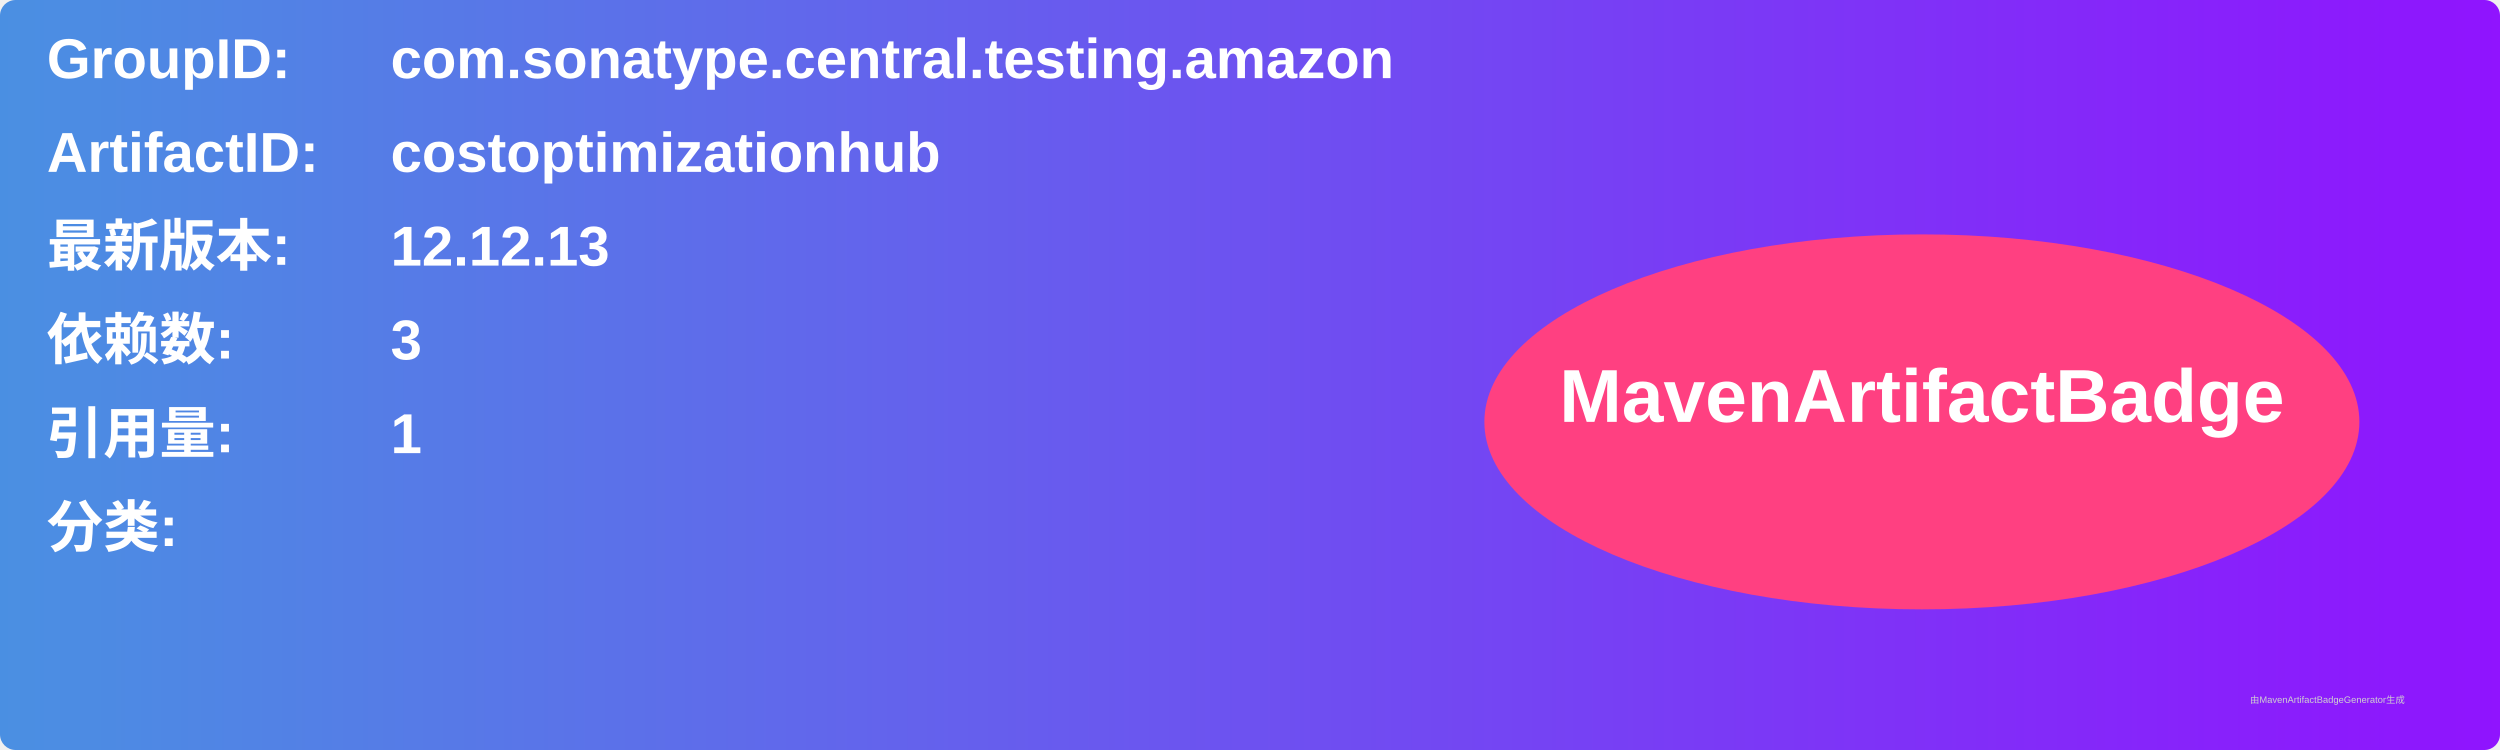
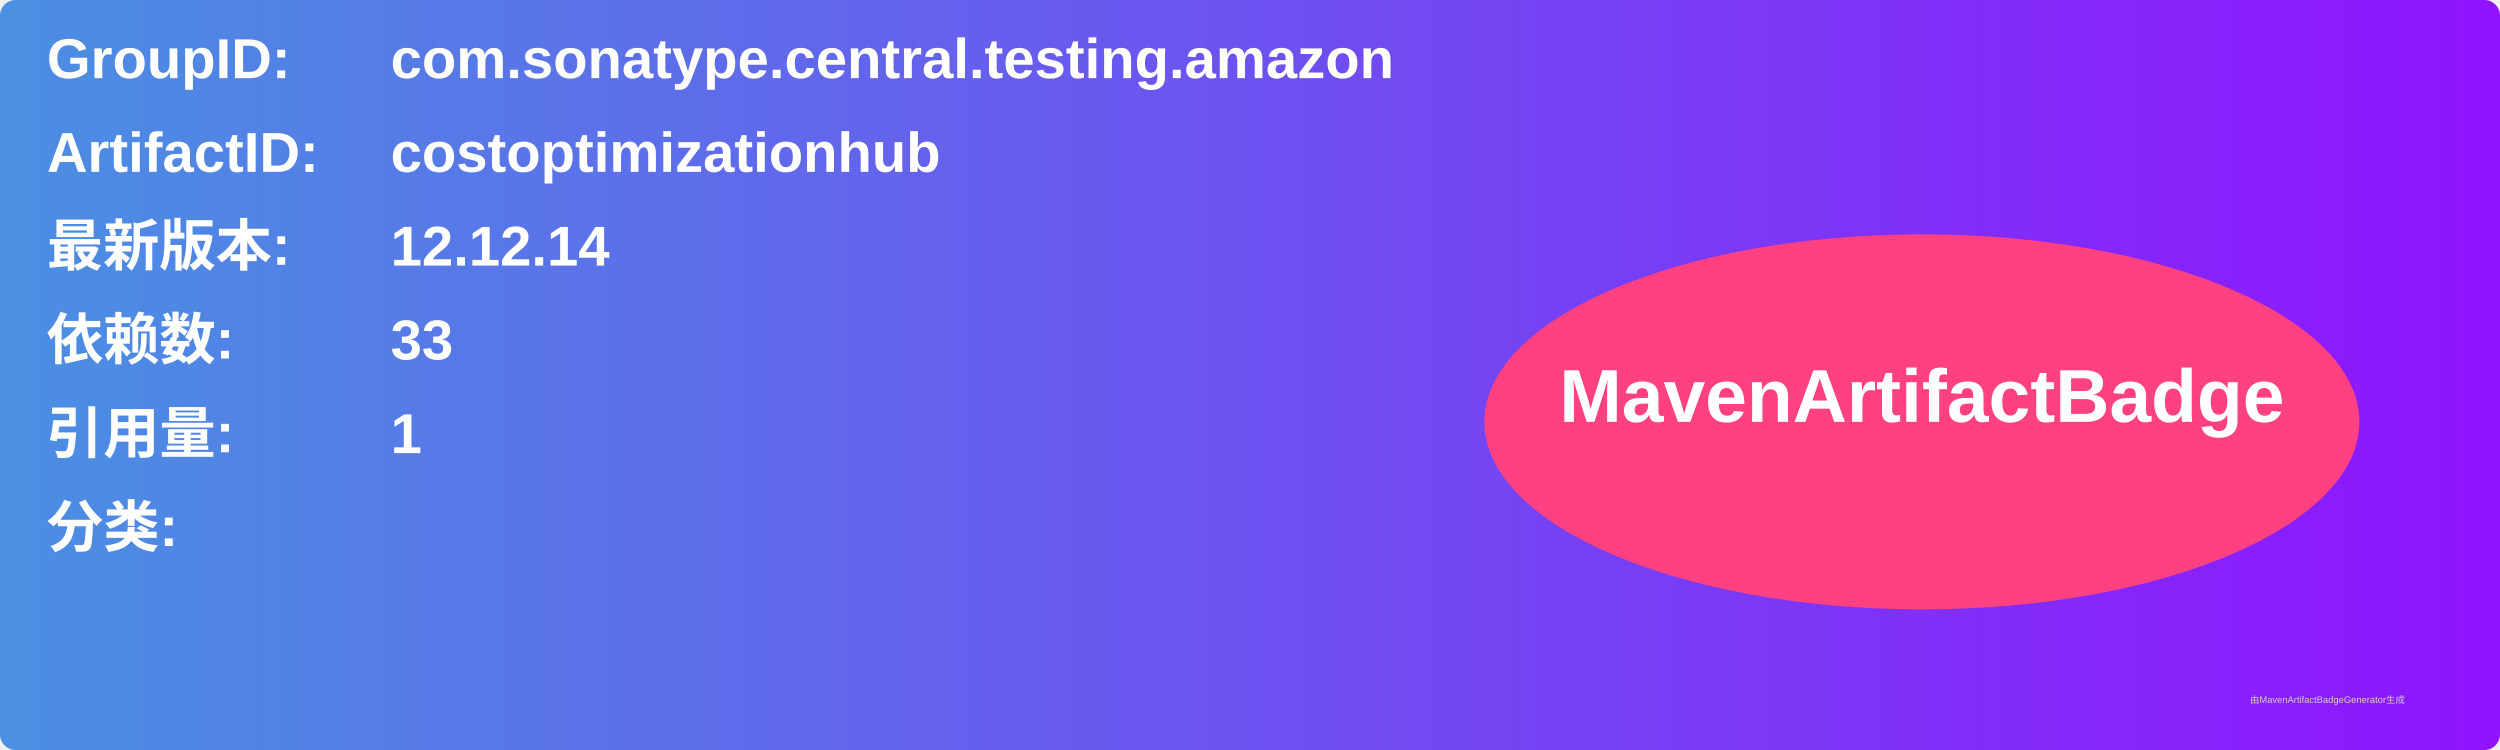
<svg xmlns="http://www.w3.org/2000/svg" width="800" height="240" viewBox="0 0 800 240">
  <linearGradient id="grad" x1="0%" y1="0%" x2="100%" y2="0%">
    <stop offset="0%" stop-color="#4a90e2" />
    <stop offset="100%" stop-color="#9013fe" />
  </linearGradient>
  <rect width="100%" height="100%" rx="5" ry="5" fill="url(#grad)" />
  <g transform="translate(15, 15)">
    <text x="0" y="10" font-family="Arial" font-size="18" fill="white" font-weight="bold" width="260">GroupID:</text>
    <text x="110" y="10" font-family="Arial" font-size="18" fill="white" font-weight="bold" width="460">com.sonatype.central.testing.amazon</text>
    <text x="0" y="40" font-family="Arial" font-size="18" fill="white" font-weight="bold" width="260">ArtifactID:</text>
    <text x="110" y="40" font-family="Arial" font-size="18" fill="white" font-weight="bold" width="460">costoptimizationhub</text>
    <text x="0" y="70" font-family="Arial" font-size="18" fill="white" font-weight="bold">最新版本:</text>
    <text x="110" y="70" font-family="Arial" font-size="18" fill="white" font-weight="bold">
-       <tspan font-weight="bold">12.12.13</tspan>
+       <tspan font-weight="bold">12.12.14</tspan>
    </text>
    <text x="0" y="100" font-family="Arial" font-size="18" fill="white" font-weight="bold">依赖数: </text>
    <text x="110" y="100" font-family="Arial" font-size="18" fill="white">
-       <tspan font-weight="bold">3</tspan>
+       <tspan font-weight="bold">33</tspan>
    </text>
    <text x="0" y="130" font-family="Arial" font-size="18" fill="white" font-weight="bold">引用量: </text>
    <text x="110" y="130" font-family="Arial" font-size="18" fill="white">
      <tspan font-weight="bold">1</tspan>
    </text>
    <text x="0" y="160" font-family="Arial" font-size="18" fill="white" font-weight="bold">分类:</text>
    <text x="10" y="190" font-family="Arial" font-size="10" fill="white">
      <tspan font-weight="bold" />
    </text>
    <ellipse cx="600" cy="120" rx="140" ry="60" fill="#ff4081" />
    <text x="600" y="120" text-anchor="middle" font-family="Arial" font-size="24" fill="white" font-weight="bold">MavenArtifactBadge</text>
  </g>
  <text x="720" y="225" font-family="Arial" font-size="3" fill="#d0d0d0">由MavenArtifactBadgeGenerator生成</text>
</svg>
